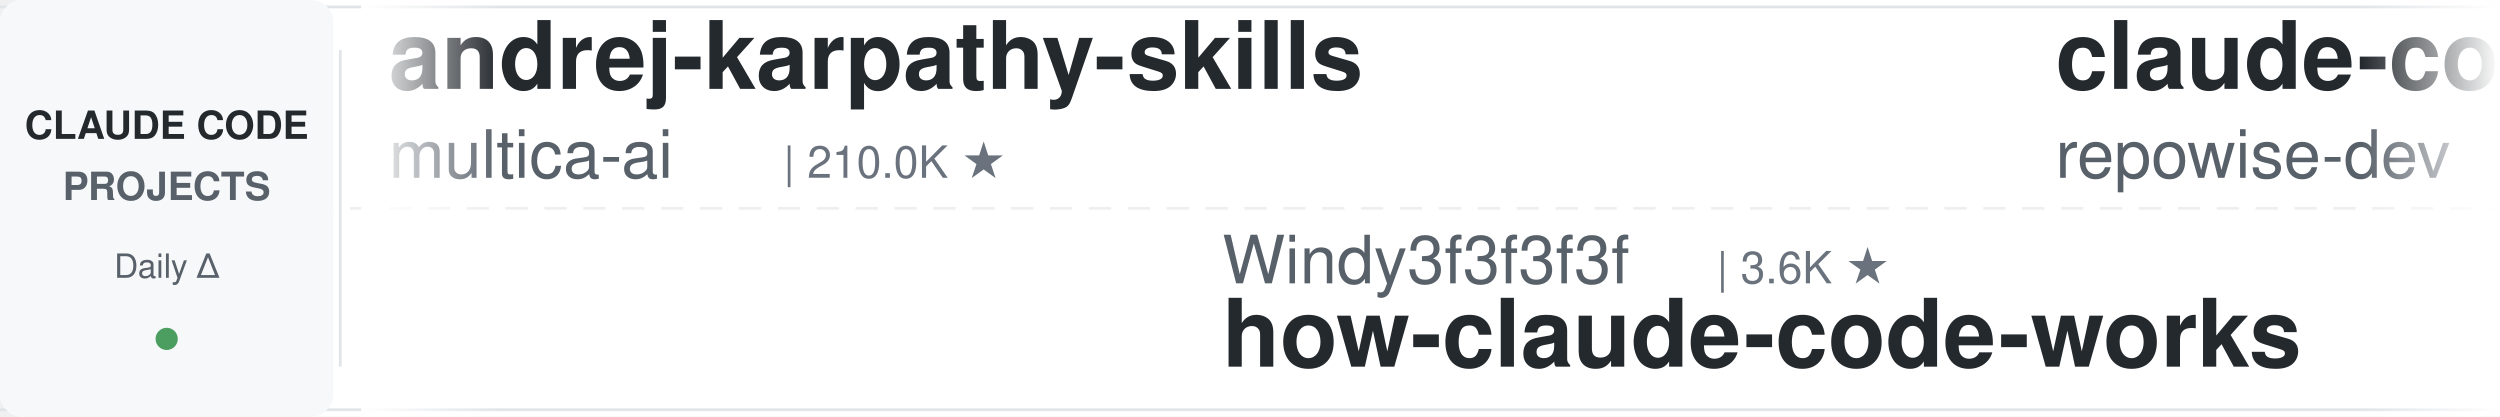
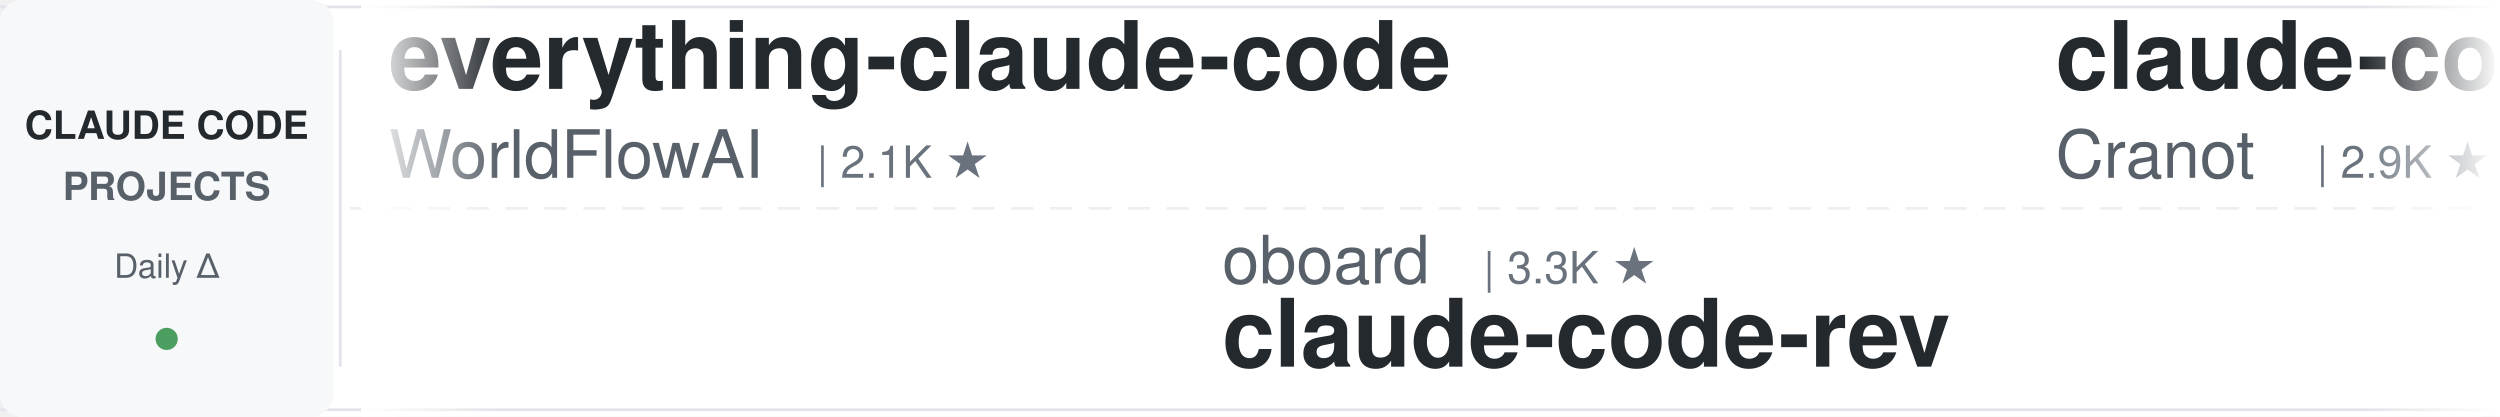
<svg xmlns="http://www.w3.org/2000/svg" width="900" height="150">
  <defs>
    <linearGradient id="leftFade" x1="0%" y1="0%" x2="100%" y2="0%">
      <stop offset="0%" style="stop-color:#ffffff;stop-opacity:1" />
      <stop offset="100%" style="stop-color:#ffffff;stop-opacity:0" />
    </linearGradient>
    <linearGradient id="rightFade" x1="0%" y1="0%" x2="100%" y2="0%">
      <stop offset="0%" style="stop-color:#ffffff;stop-opacity:0" />
      <stop offset="100%" style="stop-color:#ffffff;stop-opacity:1" />
    </linearGradient>
  </defs>
  <rect width="900" height="150" fill="#ffffff" rx="8" />
  <rect x="0" y="2" width="900" height="1" fill="#e1e4e8" />
  <rect x="0" y="147" width="900" height="1" fill="#e1e4e8" />
  <line x1="0" y1="75" x2="900" y2="75" stroke="#e1e4e8" stroke-width="1" stroke-dasharray="8 6" opacity="0.6" />
  <rect x="0" y="0" width="120" height="150" fill="#f6f8fa" rx="8" />
  <text x="60" y="50" font-family="-apple-system, BlinkMacSystemFont, 'Segoe UI', Helvetica, Arial, sans-serif" font-size="14" font-weight="600" fill="#24292e" text-anchor="middle">CLAUDE CODE</text>
  <text x="60" y="72" font-family="-apple-system, BlinkMacSystemFont, 'Segoe UI', Helvetica, Arial, sans-serif" font-size="14" font-weight="600" fill="#586069" text-anchor="middle">PROJECTS</text>
  <text x="60" y="100" font-family="-apple-system, BlinkMacSystemFont, 'Segoe UI', Helvetica, Arial, sans-serif" font-size="12" font-weight="500" fill="#586069" text-anchor="middle">Daily Δ</text>
  <circle cx="60" cy="122" r="4" fill="#22863a" opacity="0.8" />
  <rect x="122" y="18" width="1" height="114" fill="#e1e4e8" />
  <clipPath id="tickerClip">
    <rect x="130" y="0" width="770" height="150" />
  </clipPath>
  <g clip-path="url(#tickerClip)">
    <g id="tickerItems">
      <animateTransform attributeName="transform" attributeType="XML" type="translate" from="0 0" to="-3000 0" dur="54s" repeatCount="indefinite" />
      <g transform="translate(0, 0)">
-         <text x="140" y="32" font-family="-apple-system, BlinkMacSystemFont, 'Segoe UI', Helvetica, Arial, sans-serif" font-size="34" font-weight="600" fill="#24292e">andrej-karpathy-skills</text>
-         <text x="140" y="64" font-family="-apple-system, BlinkMacSystemFont, 'Segoe UI', Helvetica, Arial, sans-serif" font-size="24" font-weight="400" fill="#586069">multica-ai</text>
-         <text x="282" y="64" font-family="-apple-system, BlinkMacSystemFont, 'Segoe UI', Helvetica, Arial, sans-serif" font-size="16" font-weight="500" fill="#6a737d">| 210.0K ★</text>
+         <text x="140" y="32" font-family="-apple-system, BlinkMacSystemFont, 'Segoe UI', Helvetica, Arial, sans-serif" font-size="34" font-weight="600" fill="#24292e">everything-claude-code</text>
+         <text x="140" y="64" font-family="-apple-system, BlinkMacSystemFont, 'Segoe UI', Helvetica, Arial, sans-serif" font-size="24" font-weight="400" fill="#586069">WorldFlowAI</text>
+         <text x="294" y="64" font-family="-apple-system, BlinkMacSystemFont, 'Segoe UI', Helvetica, Arial, sans-serif" font-size="16" font-weight="500" fill="#6a737d">| 2.1K ★</text>
      </g>
      <g transform="translate(300, 0)">
-         <text x="140" y="102" font-family="-apple-system, BlinkMacSystemFont, 'Segoe UI', Helvetica, Arial, sans-serif" font-size="24" font-weight="400" fill="#586069">Windy3f3f3f3f</text>
-         <text x="318" y="102" font-family="-apple-system, BlinkMacSystemFont, 'Segoe UI', Helvetica, Arial, sans-serif" font-size="16" font-weight="500" fill="#6a737d">| 3.6K ★</text>
-         <text x="140" y="132" font-family="-apple-system, BlinkMacSystemFont, 'Segoe UI', Helvetica, Arial, sans-serif" font-size="34" font-weight="600" fill="#24292e">how-claude-code-works</text>
+         <text x="140" y="102" font-family="-apple-system, BlinkMacSystemFont, 'Segoe UI', Helvetica, Arial, sans-serif" font-size="24" font-weight="400" fill="#586069">oboard</text>
+         <text x="234" y="102" font-family="-apple-system, BlinkMacSystemFont, 'Segoe UI', Helvetica, Arial, sans-serif" font-size="16" font-weight="500" fill="#6a737d">| 3.3K ★</text>
+         <text x="140" y="132" font-family="-apple-system, BlinkMacSystemFont, 'Segoe UI', Helvetica, Arial, sans-serif" font-size="34" font-weight="600" fill="#24292e">claude-code-rev</text>
      </g>
      <g transform="translate(600, 0)">
-         <text x="140" y="32" font-family="-apple-system, BlinkMacSystemFont, 'Segoe UI', Helvetica, Arial, sans-serif" font-size="34" font-weight="600" fill="#24292e">claude-code-prompts</text>
-         <text x="140" y="64" font-family="-apple-system, BlinkMacSystemFont, 'Segoe UI', Helvetica, Arial, sans-serif" font-size="24" font-weight="400" fill="#586069">repowise-dev</text>
-         <text x="306" y="64" font-family="-apple-system, BlinkMacSystemFont, 'Segoe UI', Helvetica, Arial, sans-serif" font-size="16" font-weight="500" fill="#6a737d">| 1.2K ★</text>
+         <text x="140" y="32" font-family="-apple-system, BlinkMacSystemFont, 'Segoe UI', Helvetica, Arial, sans-serif" font-size="34" font-weight="600" fill="#24292e">claude-code-guide</text>
+         <text x="140" y="64" font-family="-apple-system, BlinkMacSystemFont, 'Segoe UI', Helvetica, Arial, sans-serif" font-size="24" font-weight="400" fill="#586069">Cranot</text>
+         <text x="234" y="64" font-family="-apple-system, BlinkMacSystemFont, 'Segoe UI', Helvetica, Arial, sans-serif" font-size="16" font-weight="500" fill="#6a737d">| 2.9K ★</text>
      </g>
      <g transform="translate(900, 0)">
-         <text x="140" y="102" font-family="-apple-system, BlinkMacSystemFont, 'Segoe UI', Helvetica, Arial, sans-serif" font-size="24" font-weight="400" fill="#586069">ykdojo</text>
-         <text x="234" y="102" font-family="-apple-system, BlinkMacSystemFont, 'Segoe UI', Helvetica, Arial, sans-serif" font-size="16" font-weight="500" fill="#6a737d">| 10.0K ★</text>
-         <text x="140" y="132" font-family="-apple-system, BlinkMacSystemFont, 'Segoe UI', Helvetica, Arial, sans-serif" font-size="34" font-weight="600" fill="#24292e">claude-code-tips</text>
+         <text x="140" y="102" font-family="-apple-system, BlinkMacSystemFont, 'Segoe UI', Helvetica, Arial, sans-serif" font-size="24" font-weight="400" fill="#586069">ponponon</text>
+         <text x="258" y="102" font-family="-apple-system, BlinkMacSystemFont, 'Segoe UI', Helvetica, Arial, sans-serif" font-size="16" font-weight="500" fill="#6a737d">| 2.3K ★</text>
+         <text x="140" y="132" font-family="-apple-system, BlinkMacSystemFont, 'Segoe UI', Helvetica, Arial, sans-serif" font-size="34" font-weight="600" fill="#24292e">claude_code_src</text>
      </g>
      <g transform="translate(1200, 0)">
+         <text x="140" y="32" font-family="-apple-system, BlinkMacSystemFont, 'Segoe UI', Helvetica, Arial, sans-serif" font-size="34" font-weight="600" fill="#24292e">claude-code-harness</text>
+         <text x="140" y="64" font-family="-apple-system, BlinkMacSystemFont, 'Segoe UI', Helvetica, Arial, sans-serif" font-size="24" font-weight="400" fill="#586069">Chachamaru127</text>
+         <text x="318" y="64" font-family="-apple-system, BlinkMacSystemFont, 'Segoe UI', Helvetica, Arial, sans-serif" font-size="16" font-weight="500" fill="#6a737d">| 3.1K ★</text>
+       </g>
+       <g transform="translate(1500, 0)">
+         <text x="140" y="102" font-family="-apple-system, BlinkMacSystemFont, 'Segoe UI', Helvetica, Arial, sans-serif" font-size="24" font-weight="400" fill="#586069">VoltAgent</text>
+         <text x="270" y="102" font-family="-apple-system, BlinkMacSystemFont, 'Segoe UI', Helvetica, Arial, sans-serif" font-size="16" font-weight="500" fill="#6a737d">| 24.9K ★</text>
+         <text x="140" y="132" font-family="-apple-system, BlinkMacSystemFont, 'Segoe UI', Helvetica, Arial, sans-serif" font-size="34" font-weight="600" fill="#24292e">awesome-claude-code-suba...</text>
+       </g>
+       <g transform="translate(1800, 0)">
        <text x="140" y="32" font-family="-apple-system, BlinkMacSystemFont, 'Segoe UI', Helvetica, Arial, sans-serif" font-size="34" font-weight="600" fill="#24292e">claude-code-hub</text>
        <text x="140" y="64" font-family="-apple-system, BlinkMacSystemFont, 'Segoe UI', Helvetica, Arial, sans-serif" font-size="24" font-weight="400" fill="#586069">ding113</text>
        <text x="246" y="64" font-family="-apple-system, BlinkMacSystemFont, 'Segoe UI', Helvetica, Arial, sans-serif" font-size="16" font-weight="500" fill="#6a737d">| 3.3K ★</text>
      </g>
-       <g transform="translate(1500, 0)">
-         <text x="140" y="102" font-family="-apple-system, BlinkMacSystemFont, 'Segoe UI', Helvetica, Arial, sans-serif" font-size="24" font-weight="400" fill="#586069">1rgs</text>
-         <text x="210" y="102" font-family="-apple-system, BlinkMacSystemFont, 'Segoe UI', Helvetica, Arial, sans-serif" font-size="16" font-weight="500" fill="#6a737d">| 3.7K ★</text>
-         <text x="140" y="132" font-family="-apple-system, BlinkMacSystemFont, 'Segoe UI', Helvetica, Arial, sans-serif" font-size="34" font-weight="600" fill="#24292e">claude-code-proxy</text>
-       </g>
-       <g transform="translate(1800, 0)">
-         <text x="140" y="32" font-family="-apple-system, BlinkMacSystemFont, 'Segoe UI', Helvetica, Arial, sans-serif" font-size="34" font-weight="600" fill="#24292e">claude-code-telegram</text>
-         <text x="140" y="64" font-family="-apple-system, BlinkMacSystemFont, 'Segoe UI', Helvetica, Arial, sans-serif" font-size="24" font-weight="400" fill="#586069">RichardAtCT</text>
-         <text x="294" y="64" font-family="-apple-system, BlinkMacSystemFont, 'Segoe UI', Helvetica, Arial, sans-serif" font-size="16" font-weight="500" fill="#6a737d">| 2.8K ★</text>
-       </g>
      <g transform="translate(2100, 0)">
-         <text x="140" y="102" font-family="-apple-system, BlinkMacSystemFont, 'Segoe UI', Helvetica, Arial, sans-serif" font-size="24" font-weight="400" fill="#586069">Yuyz0112</text>
-         <text x="258" y="102" font-family="-apple-system, BlinkMacSystemFont, 'Segoe UI', Helvetica, Arial, sans-serif" font-size="16" font-weight="500" fill="#6a737d">| 2.4K ★</text>
-         <text x="140" y="132" font-family="-apple-system, BlinkMacSystemFont, 'Segoe UI', Helvetica, Arial, sans-serif" font-size="34" font-weight="600" fill="#24292e">claude-code-reverse</text>
+         <text x="140" y="102" font-family="-apple-system, BlinkMacSystemFont, 'Segoe UI', Helvetica, Arial, sans-serif" font-size="24" font-weight="400" fill="#586069">huangserva</text>
+         <text x="282" y="102" font-family="-apple-system, BlinkMacSystemFont, 'Segoe UI', Helvetica, Arial, sans-serif" font-size="16" font-weight="500" fill="#6a737d">| 627 ★</text>
+         <text x="140" y="132" font-family="-apple-system, BlinkMacSystemFont, 'Segoe UI', Helvetica, Arial, sans-serif" font-size="34" font-weight="600" fill="#24292e">claude-code-cli</text>
      </g>
      <g transform="translate(2400, 0)">
+         <text x="140" y="32" font-family="-apple-system, BlinkMacSystemFont, 'Segoe UI', Helvetica, Arial, sans-serif" font-size="34" font-weight="600" fill="#24292e">claude-code-book</text>
+         <text x="140" y="64" font-family="-apple-system, BlinkMacSystemFont, 'Segoe UI', Helvetica, Arial, sans-serif" font-size="24" font-weight="400" fill="#586069">lintsinghua</text>
+         <text x="294" y="64" font-family="-apple-system, BlinkMacSystemFont, 'Segoe UI', Helvetica, Arial, sans-serif" font-size="16" font-weight="500" fill="#6a737d">| 4.2K ★</text>
+       </g>
+       <g transform="translate(2700, 0)">
+         <text x="140" y="102" font-family="-apple-system, BlinkMacSystemFont, 'Segoe UI', Helvetica, Arial, sans-serif" font-size="24" font-weight="400" fill="#586069">xu-xiang</text>
+         <text x="258" y="102" font-family="-apple-system, BlinkMacSystemFont, 'Segoe UI', Helvetica, Arial, sans-serif" font-size="16" font-weight="500" fill="#6a737d">| 1.9K ★</text>
+         <text x="140" y="132" font-family="-apple-system, BlinkMacSystemFont, 'Segoe UI', Helvetica, Arial, sans-serif" font-size="34" font-weight="600" fill="#24292e">everything-claude-code-z...</text>
+       </g>
+       <g transform="translate(3000, 0)">
+         <text x="140" y="32" font-family="-apple-system, BlinkMacSystemFont, 'Segoe UI', Helvetica, Arial, sans-serif" font-size="34" font-weight="600" fill="#24292e">everything-claude-code</text>
+         <text x="140" y="64" font-family="-apple-system, BlinkMacSystemFont, 'Segoe UI', Helvetica, Arial, sans-serif" font-size="24" font-weight="400" fill="#586069">WorldFlowAI</text>
+         <text x="294" y="64" font-family="-apple-system, BlinkMacSystemFont, 'Segoe UI', Helvetica, Arial, sans-serif" font-size="16" font-weight="500" fill="#6a737d">| 2.1K ★</text>
+       </g>
+       <g transform="translate(3300, 0)">
+         <text x="140" y="102" font-family="-apple-system, BlinkMacSystemFont, 'Segoe UI', Helvetica, Arial, sans-serif" font-size="24" font-weight="400" fill="#586069">oboard</text>
+         <text x="234" y="102" font-family="-apple-system, BlinkMacSystemFont, 'Segoe UI', Helvetica, Arial, sans-serif" font-size="16" font-weight="500" fill="#6a737d">| 3.3K ★</text>
+         <text x="140" y="132" font-family="-apple-system, BlinkMacSystemFont, 'Segoe UI', Helvetica, Arial, sans-serif" font-size="34" font-weight="600" fill="#24292e">claude-code-rev</text>
+       </g>
+       <g transform="translate(3600, 0)">
        <text x="140" y="32" font-family="-apple-system, BlinkMacSystemFont, 'Segoe UI', Helvetica, Arial, sans-serif" font-size="34" font-weight="600" fill="#24292e">claude-code-guide</text>
        <text x="140" y="64" font-family="-apple-system, BlinkMacSystemFont, 'Segoe UI', Helvetica, Arial, sans-serif" font-size="24" font-weight="400" fill="#586069">Cranot</text>
        <text x="234" y="64" font-family="-apple-system, BlinkMacSystemFont, 'Segoe UI', Helvetica, Arial, sans-serif" font-size="16" font-weight="500" fill="#6a737d">| 2.9K ★</text>
      </g>
-       <g transform="translate(2700, 0)">
-         <text x="140" y="102" font-family="-apple-system, BlinkMacSystemFont, 'Segoe UI', Helvetica, Arial, sans-serif" font-size="24" font-weight="400" fill="#586069">Chachamaru127</text>
-         <text x="318" y="102" font-family="-apple-system, BlinkMacSystemFont, 'Segoe UI', Helvetica, Arial, sans-serif" font-size="16" font-weight="500" fill="#6a737d">| 3.1K ★</text>
-         <text x="140" y="132" font-family="-apple-system, BlinkMacSystemFont, 'Segoe UI', Helvetica, Arial, sans-serif" font-size="34" font-weight="600" fill="#24292e">claude-code-harness</text>
-       </g>
-       <g transform="translate(3000, 0)">
-         <text x="140" y="32" font-family="-apple-system, BlinkMacSystemFont, 'Segoe UI', Helvetica, Arial, sans-serif" font-size="34" font-weight="600" fill="#24292e">andrej-karpathy-skills</text>
-         <text x="140" y="64" font-family="-apple-system, BlinkMacSystemFont, 'Segoe UI', Helvetica, Arial, sans-serif" font-size="24" font-weight="400" fill="#586069">multica-ai</text>
-         <text x="282" y="64" font-family="-apple-system, BlinkMacSystemFont, 'Segoe UI', Helvetica, Arial, sans-serif" font-size="16" font-weight="500" fill="#6a737d">| 210.0K ★</text>
-       </g>
-       <g transform="translate(3300, 0)">
-         <text x="140" y="102" font-family="-apple-system, BlinkMacSystemFont, 'Segoe UI', Helvetica, Arial, sans-serif" font-size="24" font-weight="400" fill="#586069">Windy3f3f3f3f</text>
-         <text x="318" y="102" font-family="-apple-system, BlinkMacSystemFont, 'Segoe UI', Helvetica, Arial, sans-serif" font-size="16" font-weight="500" fill="#6a737d">| 3.6K ★</text>
-         <text x="140" y="132" font-family="-apple-system, BlinkMacSystemFont, 'Segoe UI', Helvetica, Arial, sans-serif" font-size="34" font-weight="600" fill="#24292e">how-claude-code-works</text>
-       </g>
-       <g transform="translate(3600, 0)">
-         <text x="140" y="32" font-family="-apple-system, BlinkMacSystemFont, 'Segoe UI', Helvetica, Arial, sans-serif" font-size="34" font-weight="600" fill="#24292e">claude-code-prompts</text>
-         <text x="140" y="64" font-family="-apple-system, BlinkMacSystemFont, 'Segoe UI', Helvetica, Arial, sans-serif" font-size="24" font-weight="400" fill="#586069">repowise-dev</text>
-         <text x="306" y="64" font-family="-apple-system, BlinkMacSystemFont, 'Segoe UI', Helvetica, Arial, sans-serif" font-size="16" font-weight="500" fill="#6a737d">| 1.2K ★</text>
-       </g>
      <g transform="translate(3900, 0)">
-         <text x="140" y="102" font-family="-apple-system, BlinkMacSystemFont, 'Segoe UI', Helvetica, Arial, sans-serif" font-size="24" font-weight="400" fill="#586069">ykdojo</text>
-         <text x="234" y="102" font-family="-apple-system, BlinkMacSystemFont, 'Segoe UI', Helvetica, Arial, sans-serif" font-size="16" font-weight="500" fill="#6a737d">| 10.0K ★</text>
-         <text x="140" y="132" font-family="-apple-system, BlinkMacSystemFont, 'Segoe UI', Helvetica, Arial, sans-serif" font-size="34" font-weight="600" fill="#24292e">claude-code-tips</text>
+         <text x="140" y="102" font-family="-apple-system, BlinkMacSystemFont, 'Segoe UI', Helvetica, Arial, sans-serif" font-size="24" font-weight="400" fill="#586069">ponponon</text>
+         <text x="258" y="102" font-family="-apple-system, BlinkMacSystemFont, 'Segoe UI', Helvetica, Arial, sans-serif" font-size="16" font-weight="500" fill="#6a737d">| 2.3K ★</text>
+         <text x="140" y="132" font-family="-apple-system, BlinkMacSystemFont, 'Segoe UI', Helvetica, Arial, sans-serif" font-size="34" font-weight="600" fill="#24292e">claude_code_src</text>
      </g>
    </g>
  </g>
  <rect x="130" y="0" width="50" height="150" fill="url(#leftFade)" />
  <rect x="850" y="0" width="50" height="150" fill="url(#rightFade)" />
</svg>
